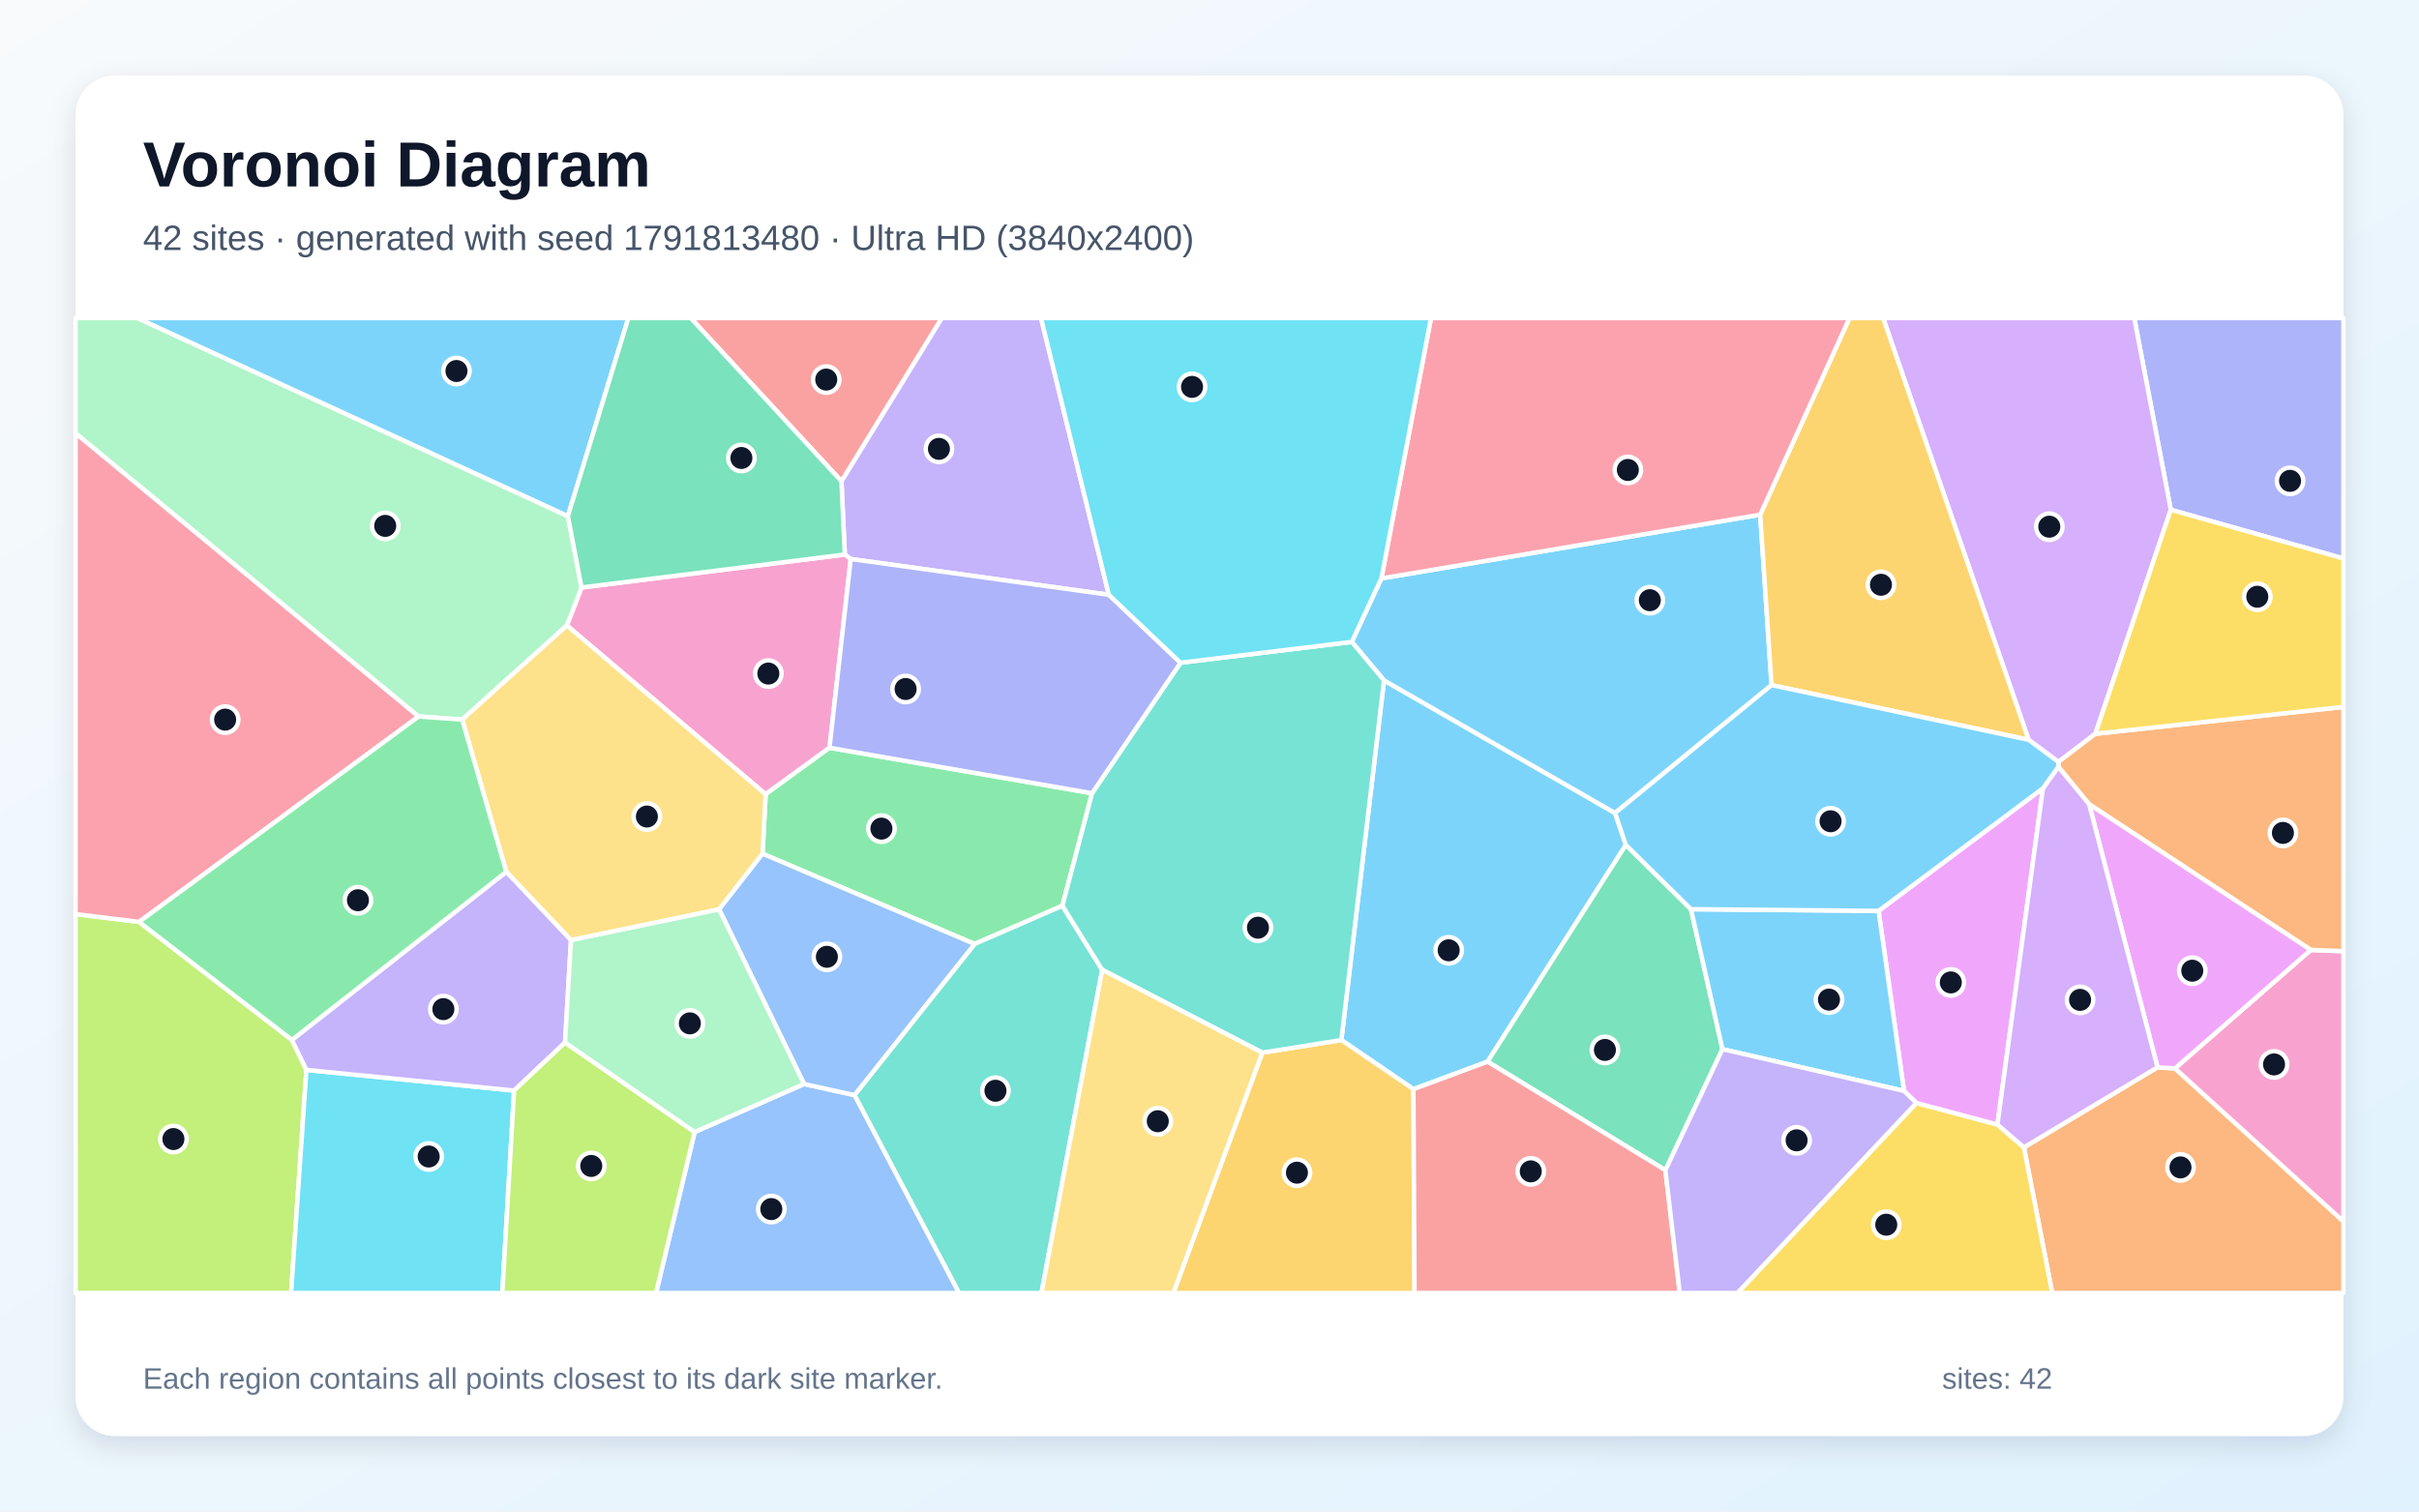
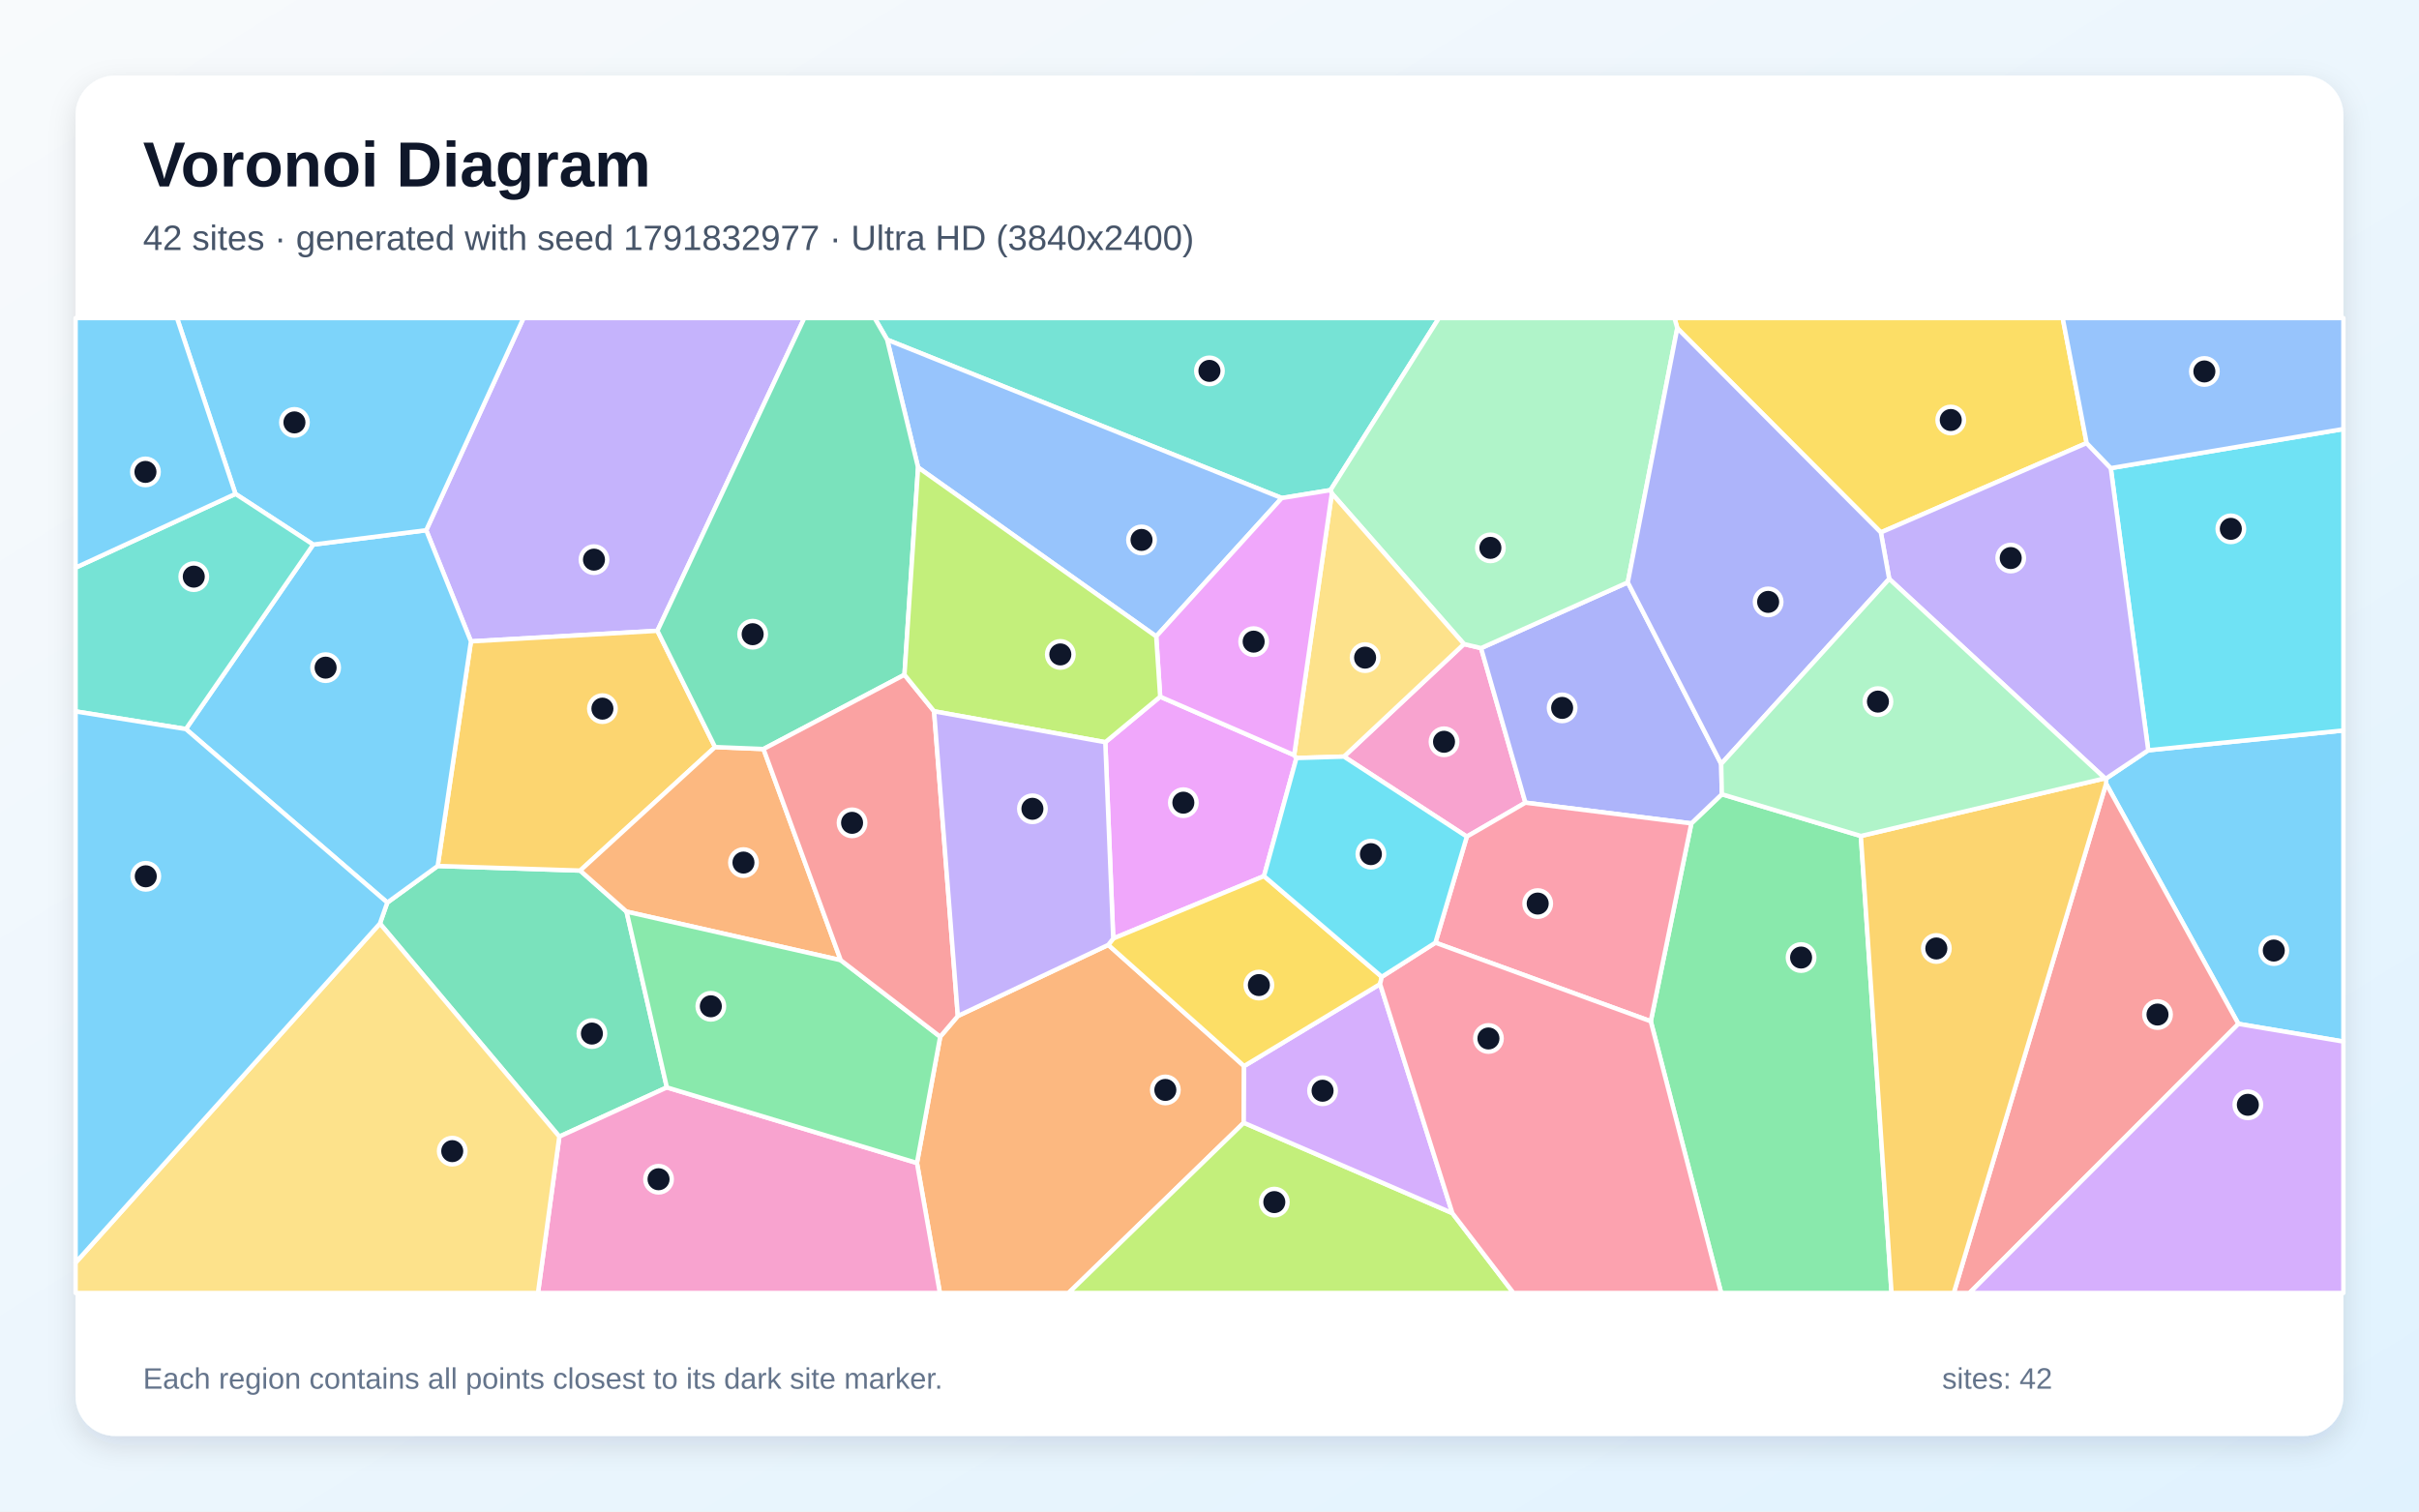
<svg xmlns="http://www.w3.org/2000/svg" width="3840" height="2400" viewBox="0 0 3840 2400" role="img" aria-labelledby="title description">
  <defs>
    <linearGradient id="background" x1="0" y1="0" x2="1" y2="1">
      <stop stop-color="#F8FAFC" />
      <stop offset="1" stop-color="#E0F2FE" />
    </linearGradient>
    <filter id="shadow" x="-5%" y="-5%" width="110%" height="110%">
      <feDropShadow dx="0" dy="15" stdDeviation="22" flood-color="#0F172A" flood-opacity=".12" />
    </filter>
  </defs>
  <rect width="3840" height="2400" fill="url(#background)" />
  <rect x="120" y="120" width="3600" height="2160" rx="63" fill="#FFFFFF" filter="url(#shadow)" />
  <g font-family="Arial, sans-serif">
    <text x="227" y="296" font-size="101" font-weight="700" fill="#0F172A">Voronoi Diagram</text>
-     <text x="227" y="397" font-size="56" fill="#475569">42 sites · generated with seed 1791813480 · Ultra HD (3840x2400)</text>
+     <text x="227" y="397" font-size="56" fill="#475569">42 sites · generated with seed 1791832977 · Ultra HD (3840x2400)</text>
  </g>
  <g stroke="#FFFFFF" stroke-width="7" stroke-linejoin="round">
-     <polygon points="2243.7,1729.4 2129.3,1651.4 2197.0,1080.3 2563.8,1290.9 2580.9,1341.6 2361.4,1685.7" fill="#38BDF8" fill-opacity="0.65" />
-     <polygon points="1760.2,944.4 1350.5,887.6 1341.1,880.5 1335.7,764.0 1494.9,505.0 1652.6,505.0" fill="#A78BFA" fill-opacity="0.65" />
-     <polygon points="899.8,993.1 923.1,932.8 1341.1,880.5 1350.5,887.6 1316.8,1187.3 1215.4,1261.2" fill="#F472B6" fill-opacity="0.65" />
-     <polygon points="3212.8,1821.8 3424.9,1694.7 3452.6,1696.4 3720.0,1939.3 3720.0,2053.0 3257.8,2053.0" fill="#FB923C" fill-opacity="0.65" />
-     <polygon points="3042.1,1751.3 3170.8,1785.6 3212.8,1821.8 3257.8,2053.0 2758.0,2053.0" fill="#FACC15" fill-opacity="0.65" />
-     <polygon points="1210.5,1355.5 1215.4,1261.2 1316.8,1187.3 1733.6,1259.5 1686.5,1438.2 1547.1,1498.9" fill="#4ADE80" fill-opacity="0.65" />
-     <polygon points="1356.4,1738.8 1547.1,1498.9 1686.5,1438.2 1749.7,1539.9 1653.3,2053.0 1522.3,2053.0" fill="#2DD4BF" fill-opacity="0.65" />
-     <polygon points="1102.7,1797.4 1276.4,1721.2 1356.4,1738.8 1522.3,2053.0 1041.4,2053.0" fill="#60A5FA" fill-opacity="0.65" />
-     <polygon points="3243.0,1251.7 3170.8,1785.6 3042.1,1751.3 3022.5,1732.2 2982.1,1446.3" fill="#E879F9" fill-opacity="0.65" />
-     <polygon points="2643.7,1858.0 2361.4,1685.7 2580.9,1341.6 2684.3,1443.6 2734.3,1665.9" fill="#34D399" fill-opacity="0.65" />
-     <polygon points="1096.5,505.0 1494.9,505.0 1335.7,764.0" fill="#F87171" fill-opacity="0.65" />
-     <polygon points="3446.0,809.4 3388.0,505.0 3720.0,505.0 3720.0,886.8" fill="#818CF8" fill-opacity="0.65" />
-     <polygon points="2003.8,1671.4 2129.3,1651.4 2243.7,1729.4 2245.5,2053.0 1862.6,2053.0" fill="#FBBF24" fill-opacity="0.65" />
-     <polygon points="120.0,1451.4 220.8,1463.8 463.4,1651.2 486.4,1698.8 462.1,2053.0 120.0,2053.0" fill="#A3E635" fill-opacity="0.65" />
-     <polygon points="3446.0,809.4 3326.2,1165.1 3267.6,1209.8 3220.3,1174.7 2989.3,505.0 3388.0,505.0" fill="#C084FC" fill-opacity="0.65" />
-     <polygon points="220.8,1463.8 120.0,1451.4 120.0,687.7 664.6,1137.6" fill="#FB7185" fill-opacity="0.65" />
-     <polygon points="486.4,1698.8 816.1,1731.6 797.4,2053.0 462.1,2053.0" fill="#22D3EE" fill-opacity="0.65" />
-     <polygon points="733.7,1142.6 664.6,1137.6 120.0,687.7 120.0,505.0 218.2,505.0 901.5,819.5 923.1,932.8 899.8,993.1" fill="#86EFAC" fill-opacity="0.65" />
-     <polygon points="1141.6,1443.9 906.4,1492.8 803.7,1384.3 733.7,1142.6 899.8,993.1 1215.4,1261.2 1210.5,1355.5" fill="#FCD34D" fill-opacity="0.65" />
-     <polygon points="2192.8,918.4 2794.2,817.2 2812.2,1087.8 2563.8,1290.9 2197.0,1080.3 2145.9,1019.2" fill="#38BDF8" fill-opacity="0.65" />
-     <polygon points="901.5,819.5 218.2,505.0 997.5,505.0" fill="#38BDF8" fill-opacity="0.65" />
-     <polygon points="897.0,1655.3 816.1,1731.6 486.4,1698.8 463.4,1651.2 803.7,1384.3 906.4,1492.8" fill="#A78BFA" fill-opacity="0.65" />
-     <polygon points="3452.6,1696.4 3668.2,1508.3 3720.0,1510.3 3720.0,1939.3" fill="#F472B6" fill-opacity="0.65" />
-     <polygon points="3668.2,1508.3 3316.4,1277.0 3267.4,1217.5 3267.6,1209.8 3326.2,1165.1 3720.0,1122.4 3720.0,1510.3" fill="#FB923C" fill-opacity="0.65" />
-     <polygon points="3326.2,1165.1 3446.0,809.4 3720.0,886.8 3720.0,1122.4" fill="#FACC15" fill-opacity="0.65" />
-     <polygon points="803.7,1384.3 463.4,1651.2 220.8,1463.8 664.6,1137.6 733.7,1142.6" fill="#4ADE80" fill-opacity="0.65" />
-     <polygon points="2003.8,1671.4 1749.7,1539.9 1686.5,1438.2 1733.6,1259.5 1874.0,1052.3 2145.9,1019.2 2197.0,1080.3 2129.3,1651.4" fill="#2DD4BF" fill-opacity="0.65" />
-     <polygon points="1276.4,1721.2 1141.6,1443.9 1210.5,1355.5 1547.1,1498.9 1356.4,1738.8" fill="#60A5FA" fill-opacity="0.65" />
-     <polygon points="3316.4,1277.0 3668.2,1508.3 3452.6,1696.4 3424.9,1694.7" fill="#E879F9" fill-opacity="0.65" />
-     <polygon points="923.1,932.8 901.5,819.5 997.5,505.0 1096.5,505.0 1335.7,764.0 1341.1,880.5" fill="#34D399" fill-opacity="0.65" />
-     <polygon points="2243.7,1729.4 2361.4,1685.7 2643.7,1858.0 2666.5,2053.0 2245.5,2053.0" fill="#F87171" fill-opacity="0.65" />
-     <polygon points="1874.0,1052.3 1733.6,1259.5 1316.8,1187.3 1350.5,887.6 1760.2,944.4" fill="#818CF8" fill-opacity="0.65" />
-     <polygon points="3220.3,1174.7 2812.2,1087.8 2794.2,817.2 2935.9,505.0 2989.3,505.0" fill="#FBBF24" fill-opacity="0.65" />
-     <polygon points="816.1,1731.6 897.0,1655.3 1102.7,1797.4 1041.4,2053.0 797.4,2053.0" fill="#A3E635" fill-opacity="0.65" />
-     <polygon points="3170.8,1785.6 3243.0,1251.7 3267.4,1217.5 3316.4,1277.0 3424.9,1694.7 3212.8,1821.8" fill="#C084FC" fill-opacity="0.65" />
-     <polygon points="2794.2,817.2 2192.8,918.4 2271.6,505.0 2935.9,505.0" fill="#FB7185" fill-opacity="0.65" />
-     <polygon points="2192.8,918.4 2145.9,1019.2 1874.0,1052.3 1760.2,944.4 1652.6,505.0 2271.6,505.0" fill="#22D3EE" fill-opacity="0.65" />
-     <polygon points="897.0,1655.3 906.4,1492.8 1141.6,1443.9 1276.4,1721.2 1102.7,1797.4" fill="#86EFAC" fill-opacity="0.65" />
-     <polygon points="1749.7,1539.9 2003.8,1671.4 1862.6,2053.0 1653.3,2053.0" fill="#FCD34D" fill-opacity="0.65" />
-     <polygon points="2982.1,1446.3 3022.5,1732.2 2734.3,1665.9 2684.3,1443.6" fill="#38BDF8" fill-opacity="0.65" />
-     <polygon points="2812.2,1087.8 3220.3,1174.7 3267.6,1209.8 3267.4,1217.5 3243.0,1251.7 2982.1,1446.3 2684.3,1443.6 2580.9,1341.6 2563.8,1290.9" fill="#38BDF8" fill-opacity="0.65" />
-     <polygon points="2643.7,1858.0 2734.3,1665.9 3022.5,1732.2 3042.1,1751.3 2758.0,2053.0 2666.5,2053.0" fill="#A78BFA" fill-opacity="0.65" />
+     <polygon points="3553.3,1625.7 3343.3,1244.3 3343.3,1236.1 3410.2,1191.3 3720.0,1159.8 3720.0,1653.8" fill="#38BDF8" fill-opacity="0.65" />
+     <polygon points="1043.6,1001.6 747.6,1018.4 676.6,841.9 831.0,505.0 1276.8,505.0" fill="#A78BFA" fill-opacity="0.65" />
+     <polygon points="2133.4,1201.3 2323.9,1022.6 2351.1,1029.1 2421.5,1274.5 2328.5,1328.4" fill="#F472B6" fill-opacity="0.65" />
+     <polygon points="1455.6,1846.6 1492.5,1646.1 1520.5,1613.2 1759.3,1500.3 1974.9,1692.7 1974.4,1782.7 1696.3,2053.0 1492.0,2053.0" fill="#FB923C" fill-opacity="0.65" />
+     <polygon points="3312.4,703.5 2985.7,845.4 2662.6,521.1 2658.1,505.0 3274.4,505.0" fill="#FACC15" fill-opacity="0.65" />
+     <polygon points="2620.5,1621.6 2684.9,1307.4 2733.3,1261.1 2954.0,1327.4 3002.7,2053.0 2732.2,2053.0" fill="#4ADE80" fill-opacity="0.65" />
+     <polygon points="2112.1,778.2 2034.7,790.8 1408.3,539.4 1388.4,505.0 2284.2,505.0" fill="#2DD4BF" fill-opacity="0.65" />
+     <polygon points="1457.4,742.2 1408.3,539.4 2034.7,790.8 1835.4,1010.5" fill="#60A5FA" fill-opacity="0.65" />
+     <polygon points="2006.5,1391.1 1767.2,1490.2 1754.6,1178.5 1841.7,1106.2 2054.4,1199.0 2058.0,1203.6" fill="#E879F9" fill-opacity="0.65" />
+     <polygon points="603.1,1466.4 614.8,1433.1 694.8,1375.0 921.0,1382.3 994.6,1447.5 1058.6,1726.6 887.9,1804.7" fill="#34D399" fill-opacity="0.65" />
+     <polygon points="3343.3,1244.3 3553.3,1625.7 3126.5,2053.0 3101.5,2053.0" fill="#F87171" fill-opacity="0.65" />
+     <polygon points="2732.3,1212.9 2733.3,1261.1 2684.9,1307.4 2421.5,1274.5 2351.1,1029.1 2584.0,924.7" fill="#818CF8" fill-opacity="0.65" />
+     <polygon points="1135.1,1186.2 921.0,1382.3 694.8,1375.0 747.6,1018.4 1043.6,1001.6" fill="#FBBF24" fill-opacity="0.65" />
+     <polygon points="1974.4,1782.7 2305.5,1926.2 2402.5,2053.0 1696.3,2053.0" fill="#A3E635" fill-opacity="0.65" />
+     <polygon points="2305.5,1926.2 1974.4,1782.7 1974.9,1692.7 2190.8,1562.5" fill="#C084FC" fill-opacity="0.65" />
+     <polygon points="2278.6,1496.8 2328.5,1328.4 2421.5,1274.5 2684.9,1307.4 2620.5,1621.6" fill="#FB7185" fill-opacity="0.65" />
+     <polygon points="3410.2,1191.3 3350.7,743.3 3720.0,681.2 3720.0,1159.8" fill="#22D3EE" fill-opacity="0.65" />
+     <polygon points="2662.6,521.1 2584.0,924.7 2351.1,1029.1 2323.9,1022.6 2114.2,783.5 2112.1,778.2 2284.2,505.0 2658.1,505.0" fill="#86EFAC" fill-opacity="0.65" />
+     <polygon points="2058.0,1203.6 2054.4,1199.0 2114.2,783.5 2323.9,1022.6 2133.4,1201.3" fill="#FCD34D" fill-opacity="0.65" />
+     <polygon points="694.8,1375.0 614.8,1433.1 295.1,1157.6 497.2,864.7 676.6,841.9 747.6,1018.4" fill="#38BDF8" fill-opacity="0.65" />
+     <polygon points="497.2,864.7 373.8,784.2 281.0,505.0 831.0,505.0 676.6,841.9" fill="#38BDF8" fill-opacity="0.65" />
+     <polygon points="3341.4,1235.8 2999.0,919.2 2985.7,845.4 3312.4,703.5 3350.7,743.3 3410.2,1191.3 3343.3,1236.1" fill="#A78BFA" fill-opacity="0.65" />
+     <polygon points="887.9,1804.7 1058.6,1726.6 1455.6,1846.6 1492.0,2053.0 854.0,2053.0" fill="#F472B6" fill-opacity="0.65" />
+     <polygon points="1334.6,1524.6 994.6,1447.5 921.0,1382.3 1135.1,1186.2 1212.0,1189.3" fill="#FB923C" fill-opacity="0.65" />
+     <polygon points="2193.5,1551.0 2190.8,1562.5 1974.9,1692.7 1759.3,1500.3 1767.2,1490.2 2006.5,1391.1" fill="#FACC15" fill-opacity="0.65" />
+     <polygon points="1058.6,1726.6 994.6,1447.5 1334.6,1524.6 1492.5,1646.1 1455.6,1846.6" fill="#4ADE80" fill-opacity="0.65" />
+     <polygon points="373.8,784.2 497.2,864.7 295.1,1157.6 120.0,1129.6 120.0,901.3" fill="#2DD4BF" fill-opacity="0.65" />
+     <polygon points="3350.7,743.3 3312.4,703.5 3274.4,505.0 3720.0,505.0 3720.0,681.2" fill="#60A5FA" fill-opacity="0.65" />
+     <polygon points="2054.4,1199.0 1841.7,1106.2 1835.4,1010.5 2034.7,790.8 2112.1,778.2 2114.2,783.5" fill="#E879F9" fill-opacity="0.65" />
+     <polygon points="1435.8,1071.4 1212.0,1189.3 1135.1,1186.2 1043.6,1001.6 1276.8,505.0 1388.4,505.0 1408.3,539.4 1457.4,742.2" fill="#34D399" fill-opacity="0.65" />
+     <polygon points="1334.6,1524.6 1212.0,1189.3 1435.8,1071.4 1482.8,1129.4 1520.5,1613.2 1492.5,1646.1" fill="#F87171" fill-opacity="0.65" />
+     <polygon points="2999.0,919.2 2732.3,1212.9 2584.0,924.7 2662.6,521.1 2985.7,845.4" fill="#818CF8" fill-opacity="0.65" />
+     <polygon points="2954.0,1327.4 3341.4,1235.8 3343.3,1236.1 3343.3,1244.3 3101.5,2053.0 3002.7,2053.0" fill="#FBBF24" fill-opacity="0.65" />
+     <polygon points="1841.7,1106.2 1754.6,1178.5 1482.8,1129.4 1435.8,1071.4 1457.4,742.2 1835.4,1010.5" fill="#A3E635" fill-opacity="0.65" />
+     <polygon points="3553.3,1625.7 3720.0,1653.8 3720.0,2053.0 3126.5,2053.0" fill="#C084FC" fill-opacity="0.65" />
+     <polygon points="2305.5,1926.2 2190.8,1562.5 2193.5,1551.0 2278.6,1496.8 2620.5,1621.6 2732.2,2053.0 2402.5,2053.0" fill="#FB7185" fill-opacity="0.65" />
+     <polygon points="2278.6,1496.8 2193.5,1551.0 2006.5,1391.1 2058.0,1203.6 2133.4,1201.3 2328.5,1328.4" fill="#22D3EE" fill-opacity="0.65" />
+     <polygon points="2954.0,1327.4 2733.3,1261.1 2732.3,1212.9 2999.0,919.2 3341.4,1235.8" fill="#86EFAC" fill-opacity="0.65" />
+     <polygon points="120.0,2004.9 603.1,1466.4 887.9,1804.7 854.0,2053.0 120.0,2053.0" fill="#FCD34D" fill-opacity="0.65" />
+     <polygon points="120.0,2004.9 120.0,1129.6 295.1,1157.6 614.8,1433.1 603.1,1466.4" fill="#38BDF8" fill-opacity="0.65" />
+     <polygon points="373.8,784.2 120.0,901.3 120.0,505.0 281.0,505.0" fill="#38BDF8" fill-opacity="0.65" />
+     <polygon points="1754.6,1178.5 1767.2,1490.2 1759.3,1500.3 1520.5,1613.2 1482.8,1129.4" fill="#A78BFA" fill-opacity="0.65" />
  </g>
  <g>
-     <circle cx="2299.7" cy="1508.9" r="21" fill="#0F172A" stroke="#FFFFFF" stroke-width="7" />
-     <circle cx="1490.5" cy="712.7" r="21" fill="#0F172A" stroke="#FFFFFF" stroke-width="7" />
-     <circle cx="1219.7" cy="1069.5" r="21" fill="#0F172A" stroke="#FFFFFF" stroke-width="7" />
-     <circle cx="3461.4" cy="1853.6" r="21" fill="#0F172A" stroke="#FFFFFF" stroke-width="7" />
-     <circle cx="2994.3" cy="1944.6" r="21" fill="#0F172A" stroke="#FFFFFF" stroke-width="7" />
-     <circle cx="1399.2" cy="1315.7" r="21" fill="#0F172A" stroke="#FFFFFF" stroke-width="7" />
-     <circle cx="1580.2" cy="1731.9" r="21" fill="#0F172A" stroke="#FFFFFF" stroke-width="7" />
-     <circle cx="1224.4" cy="1919.8" r="21" fill="#0F172A" stroke="#FFFFFF" stroke-width="7" />
-     <circle cx="3096.8" cy="1559.9" r="21" fill="#0F172A" stroke="#FFFFFF" stroke-width="7" />
-     <circle cx="2547.7" cy="1667.1" r="21" fill="#0F172A" stroke="#FFFFFF" stroke-width="7" />
-     <circle cx="1311.6" cy="602.7" r="21" fill="#0F172A" stroke="#FFFFFF" stroke-width="7" />
-     <circle cx="3635.3" cy="763.5" r="21" fill="#0F172A" stroke="#FFFFFF" stroke-width="7" />
-     <circle cx="2058.8" cy="1862.0" r="21" fill="#0F172A" stroke="#FFFFFF" stroke-width="7" />
-     <circle cx="275.3" cy="1808.6" r="21" fill="#0F172A" stroke="#FFFFFF" stroke-width="7" />
-     <circle cx="3253.1" cy="836.3" r="21" fill="#0F172A" stroke="#FFFFFF" stroke-width="7" />
-     <circle cx="357.4" cy="1142.6" r="21" fill="#0F172A" stroke="#FFFFFF" stroke-width="7" />
-     <circle cx="680.5" cy="1836.3" r="21" fill="#0F172A" stroke="#FFFFFF" stroke-width="7" />
-     <circle cx="611.5" cy="835.0" r="21" fill="#0F172A" stroke="#FFFFFF" stroke-width="7" />
-     <circle cx="1026.9" cy="1296.5" r="21" fill="#0F172A" stroke="#FFFFFF" stroke-width="7" />
-     <circle cx="2619.0" cy="953.0" r="21" fill="#0F172A" stroke="#FFFFFF" stroke-width="7" />
-     <circle cx="724.6" cy="589.1" r="21" fill="#0F172A" stroke="#FFFFFF" stroke-width="7" />
-     <circle cx="703.8" cy="1602.3" r="21" fill="#0F172A" stroke="#FFFFFF" stroke-width="7" />
-     <circle cx="3609.9" cy="1690.1" r="21" fill="#0F172A" stroke="#FFFFFF" stroke-width="7" />
-     <circle cx="3624.0" cy="1322.5" r="21" fill="#0F172A" stroke="#FFFFFF" stroke-width="7" />
-     <circle cx="3583.3" cy="947.5" r="21" fill="#0F172A" stroke="#FFFFFF" stroke-width="7" />
-     <circle cx="568.2" cy="1429.4" r="21" fill="#0F172A" stroke="#FFFFFF" stroke-width="7" />
-     <circle cx="1996.9" cy="1473.0" r="21" fill="#0F172A" stroke="#FFFFFF" stroke-width="7" />
-     <circle cx="1312.6" cy="1519.2" r="21" fill="#0F172A" stroke="#FFFFFF" stroke-width="7" />
-     <circle cx="3480.1" cy="1541.3" r="21" fill="#0F172A" stroke="#FFFFFF" stroke-width="7" />
-     <circle cx="1176.9" cy="727.2" r="21" fill="#0F172A" stroke="#FFFFFF" stroke-width="7" />
-     <circle cx="2430.0" cy="1859.9" r="21" fill="#0F172A" stroke="#FFFFFF" stroke-width="7" />
-     <circle cx="1437.6" cy="1094.0" r="21" fill="#0F172A" stroke="#FFFFFF" stroke-width="7" />
-     <circle cx="2985.9" cy="928.5" r="21" fill="#0F172A" stroke="#FFFFFF" stroke-width="7" />
-     <circle cx="938.6" cy="1851.3" r="21" fill="#0F172A" stroke="#FFFFFF" stroke-width="7" />
-     <circle cx="3302.0" cy="1587.6" r="21" fill="#0F172A" stroke="#FFFFFF" stroke-width="7" />
-     <circle cx="2584.1" cy="746.2" r="21" fill="#0F172A" stroke="#FFFFFF" stroke-width="7" />
-     <circle cx="1892.3" cy="614.3" r="21" fill="#0F172A" stroke="#FFFFFF" stroke-width="7" />
-     <circle cx="1095.1" cy="1624.9" r="21" fill="#0F172A" stroke="#FFFFFF" stroke-width="7" />
-     <circle cx="1837.9" cy="1780.3" r="21" fill="#0F172A" stroke="#FFFFFF" stroke-width="7" />
-     <circle cx="2903.4" cy="1587.2" r="21" fill="#0F172A" stroke="#FFFFFF" stroke-width="7" />
-     <circle cx="2905.9" cy="1304.0" r="21" fill="#0F172A" stroke="#FFFFFF" stroke-width="7" />
-     <circle cx="2852.0" cy="1810.6" r="21" fill="#0F172A" stroke="#FFFFFF" stroke-width="7" />
+     <circle cx="3609.5" cy="1509.3" r="21" fill="#0F172A" stroke="#FFFFFF" stroke-width="7" />
+     <circle cx="942.9" cy="888.6" r="21" fill="#0F172A" stroke="#FFFFFF" stroke-width="7" />
+     <circle cx="2292.3" cy="1177.8" r="21" fill="#0F172A" stroke="#FFFFFF" stroke-width="7" />
+     <circle cx="1849.9" cy="1730.6" r="21" fill="#0F172A" stroke="#FFFFFF" stroke-width="7" />
+     <circle cx="3096.7" cy="666.9" r="21" fill="#0F172A" stroke="#FFFFFF" stroke-width="7" />
+     <circle cx="2859.1" cy="1520.4" r="21" fill="#0F172A" stroke="#FFFFFF" stroke-width="7" />
+     <circle cx="1919.9" cy="588.9" r="21" fill="#0F172A" stroke="#FFFFFF" stroke-width="7" />
+     <circle cx="1812.1" cy="857.3" r="21" fill="#0F172A" stroke="#FFFFFF" stroke-width="7" />
+     <circle cx="1878.5" cy="1274.5" r="21" fill="#0F172A" stroke="#FFFFFF" stroke-width="7" />
+     <circle cx="939.6" cy="1641.1" r="21" fill="#0F172A" stroke="#FFFFFF" stroke-width="7" />
+     <circle cx="3424.9" cy="1610.9" r="21" fill="#0F172A" stroke="#FFFFFF" stroke-width="7" />
+     <circle cx="2479.8" cy="1124.0" r="21" fill="#0F172A" stroke="#FFFFFF" stroke-width="7" />
+     <circle cx="956.3" cy="1125.2" r="21" fill="#0F172A" stroke="#FFFFFF" stroke-width="7" />
+     <circle cx="2022.9" cy="1908.7" r="21" fill="#0F172A" stroke="#FFFFFF" stroke-width="7" />
+     <circle cx="2099.5" cy="1731.9" r="21" fill="#0F172A" stroke="#FFFFFF" stroke-width="7" />
+     <circle cx="2441.0" cy="1434.7" r="21" fill="#0F172A" stroke="#FFFFFF" stroke-width="7" />
+     <circle cx="3541.3" cy="839.7" r="21" fill="#0F172A" stroke="#FFFFFF" stroke-width="7" />
+     <circle cx="2365.9" cy="869.9" r="21" fill="#0F172A" stroke="#FFFFFF" stroke-width="7" />
+     <circle cx="2167.0" cy="1044.2" r="21" fill="#0F172A" stroke="#FFFFFF" stroke-width="7" />
+     <circle cx="516.9" cy="1060.1" r="21" fill="#0F172A" stroke="#FFFFFF" stroke-width="7" />
+     <circle cx="467.4" cy="670.7" r="21" fill="#0F172A" stroke="#FFFFFF" stroke-width="7" />
+     <circle cx="3191.9" cy="886.1" r="21" fill="#0F172A" stroke="#FFFFFF" stroke-width="7" />
+     <circle cx="1045.4" cy="1872.4" r="21" fill="#0F172A" stroke="#FFFFFF" stroke-width="7" />
+     <circle cx="1180.2" cy="1369.6" r="21" fill="#0F172A" stroke="#FFFFFF" stroke-width="7" />
+     <circle cx="1998.4" cy="1564.1" r="21" fill="#0F172A" stroke="#FFFFFF" stroke-width="7" />
+     <circle cx="1128.4" cy="1597.8" r="21" fill="#0F172A" stroke="#FFFFFF" stroke-width="7" />
+     <circle cx="307.6" cy="915.6" r="21" fill="#0F172A" stroke="#FFFFFF" stroke-width="7" />
+     <circle cx="3499.3" cy="589.8" r="21" fill="#0F172A" stroke="#FFFFFF" stroke-width="7" />
+     <circle cx="1990.1" cy="1018.8" r="21" fill="#0F172A" stroke="#FFFFFF" stroke-width="7" />
+     <circle cx="1194.8" cy="1007.0" r="21" fill="#0F172A" stroke="#FFFFFF" stroke-width="7" />
+     <circle cx="1352.6" cy="1306.5" r="21" fill="#0F172A" stroke="#FFFFFF" stroke-width="7" />
+     <circle cx="2806.8" cy="955.7" r="21" fill="#0F172A" stroke="#FFFFFF" stroke-width="7" />
+     <circle cx="3073.8" cy="1506.0" r="21" fill="#0F172A" stroke="#FFFFFF" stroke-width="7" />
+     <circle cx="1683.2" cy="1039.1" r="21" fill="#0F172A" stroke="#FFFFFF" stroke-width="7" />
+     <circle cx="3568.3" cy="1754.2" r="21" fill="#0F172A" stroke="#FFFFFF" stroke-width="7" />
+     <circle cx="2362.8" cy="1648.9" r="21" fill="#0F172A" stroke="#FFFFFF" stroke-width="7" />
+     <circle cx="2176.2" cy="1356.2" r="21" fill="#0F172A" stroke="#FFFFFF" stroke-width="7" />
+     <circle cx="2981.1" cy="1114.0" r="21" fill="#0F172A" stroke="#FFFFFF" stroke-width="7" />
+     <circle cx="717.9" cy="1827.8" r="21" fill="#0F172A" stroke="#FFFFFF" stroke-width="7" />
+     <circle cx="231.4" cy="1391.4" r="21" fill="#0F172A" stroke="#FFFFFF" stroke-width="7" />
+     <circle cx="230.9" cy="749.3" r="21" fill="#0F172A" stroke="#FFFFFF" stroke-width="7" />
+     <circle cx="1638.9" cy="1284.2" r="21" fill="#0F172A" stroke="#FFFFFF" stroke-width="7" />
  </g>
  <g font-family="Arial, sans-serif" font-size="47" fill="#64748B">
    <text x="227" y="2205">Each region contains all points closest to its dark site marker.</text>
    <text x="3083" y="2205">sites: 42</text>
  </g>
</svg>
